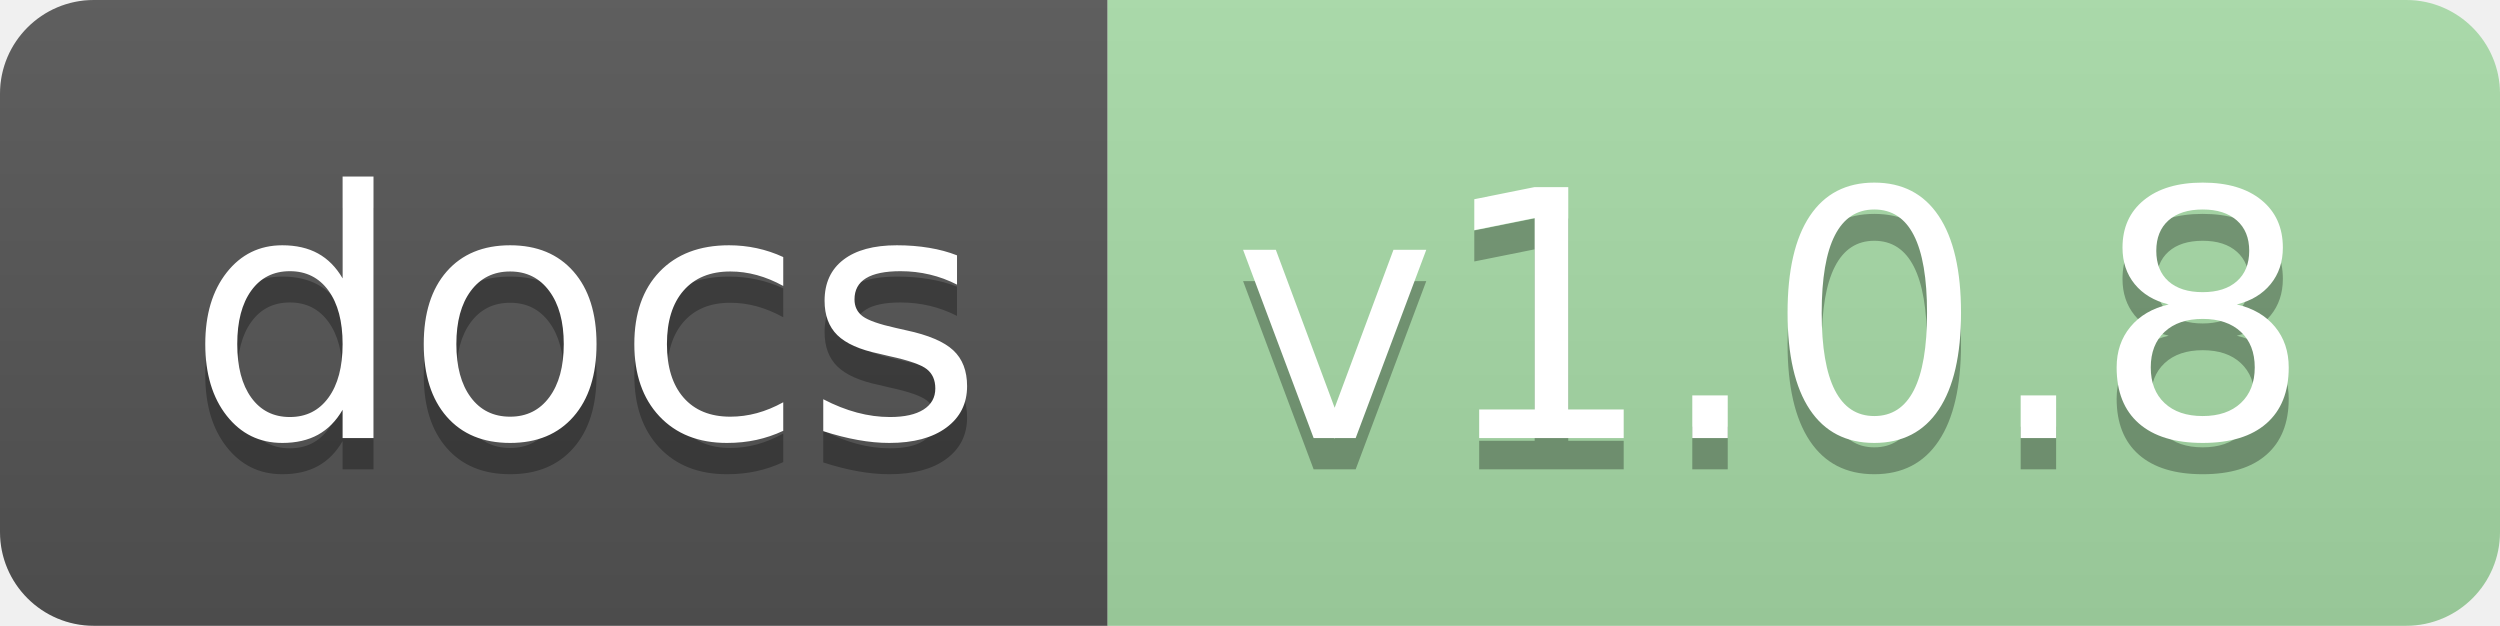
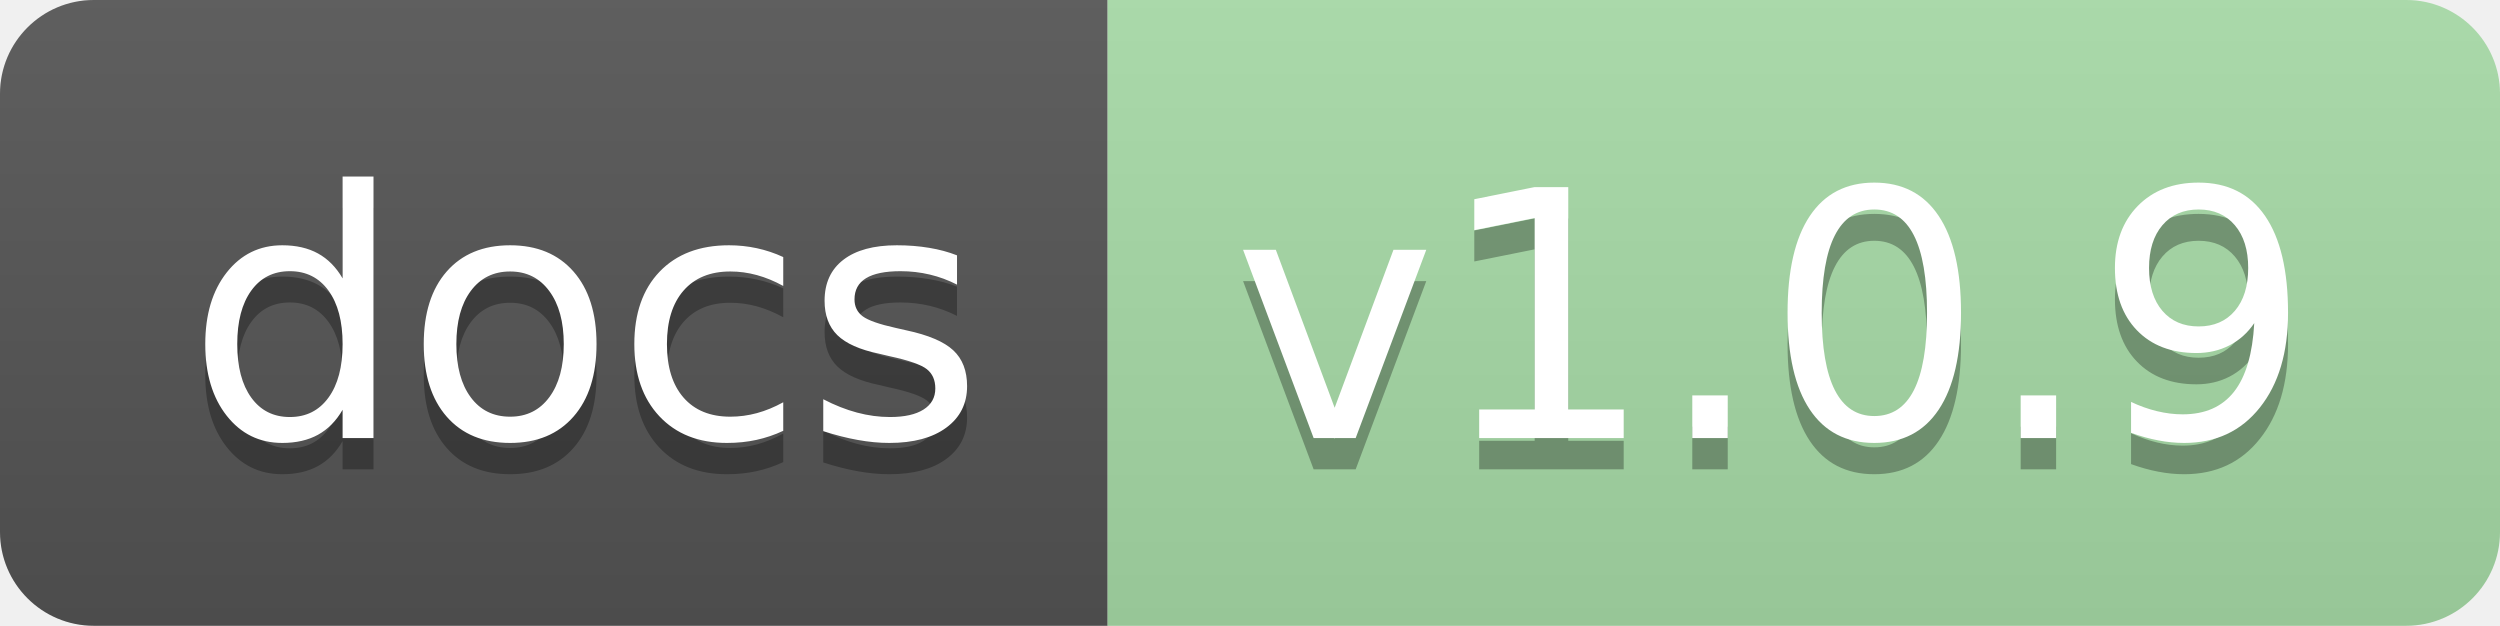
<svg xmlns="http://www.w3.org/2000/svg" xmlns:xlink="http://www.w3.org/1999/xlink" height="20" width="79.9">
  <linearGradient id="smooth" x2="0" y2="100%">
    <stop offset="0" stop-color="#bbb" stop-opacity=".1" />
    <stop offset="1" stop-opacity=".1" />
  </linearGradient>
  <clipPath id="round">
    <rect fill="#fff" height="20" rx="3" width="79.9" />
  </clipPath>
  <g clip-path="url(#round)">
    <rect fill="#555" height="20" width="35.4" />
    <rect fill="#a8dda8" height="20" width="44.5" x="35.4" />
    <rect fill="url(#smooth)" height="20" width="79.9" />
  </g>
  <g fill="#fff" font-family="DejaVu Sans,Verdana,Geneva,sans-serif" font-size="110" text-anchor="middle">
    <text fill="#010101" fill-opacity=".3" lengthAdjust="spacing" textLength="254.0" transform="scale(0.1)" x="187.0" y="150">docs</text>
    <text lengthAdjust="spacing" textLength="254.0" transform="scale(0.1)" x="187.0" y="140">docs</text>
-     <text fill="#010101" fill-opacity=".3" lengthAdjust="spacing" textLength="345.0" transform="scale(0.1)" x="566.5" y="150">v1.0.8</text>
-     <text lengthAdjust="spacing" textLength="345.0" transform="scale(0.1)" x="566.5" y="140">v1.0.8</text>
+     <text fill="#010101" fill-opacity=".3" lengthAdjust="spacing" textLength="345.0" transform="scale(0.1)" x="566.5" y="150">v1.0.9</text>
+     <text lengthAdjust="spacing" textLength="345.0" transform="scale(0.1)" x="566.5" y="140">v1.0.9</text>
    <a xlink:href="">
      <rect fill="rgba(0,0,0,0)" height="20" width="35.4" />
    </a>
    <a xlink:href="https://jaydu1.github.io/VITAE/">
      <rect fill="rgba(0,0,0,0)" height="20" width="44.5" x="35.4" />
    </a>
  </g>
</svg>
